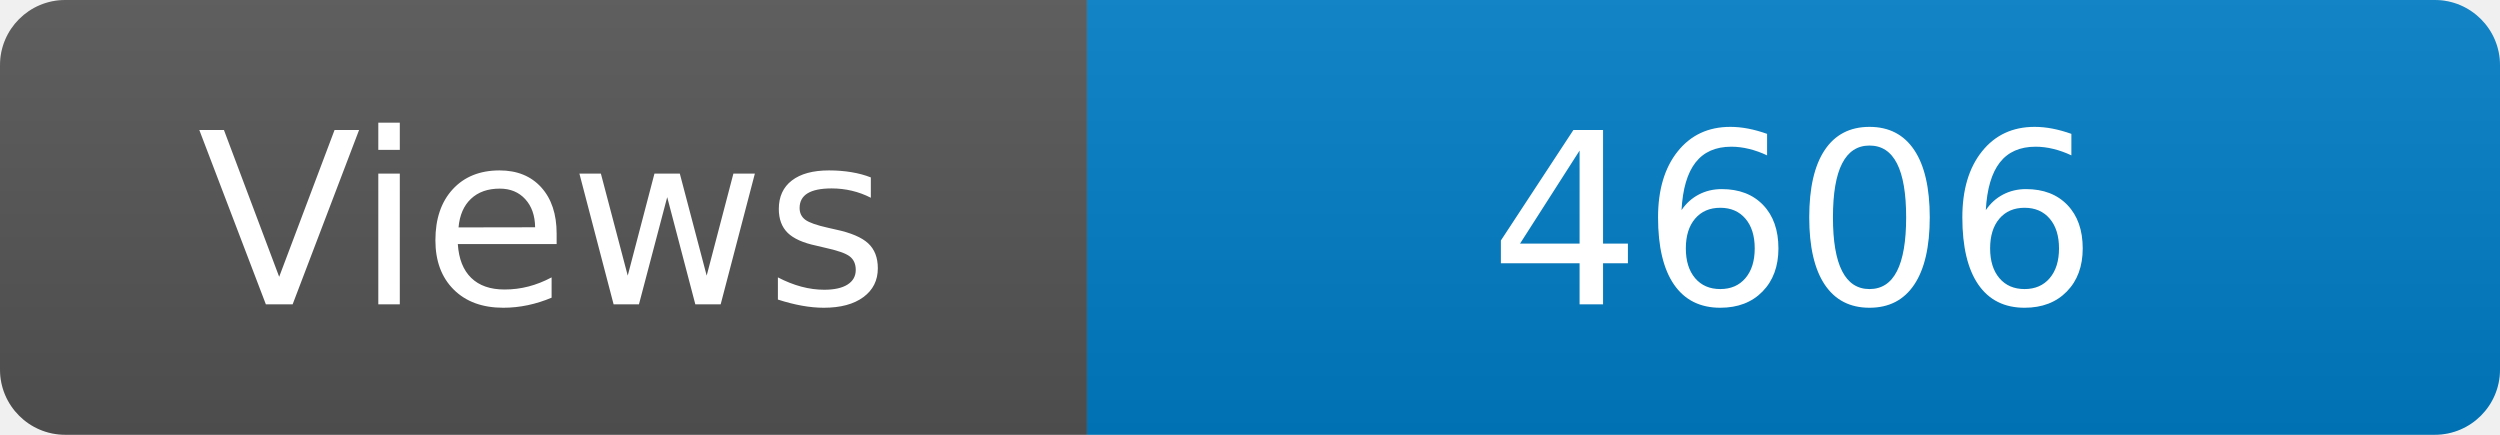
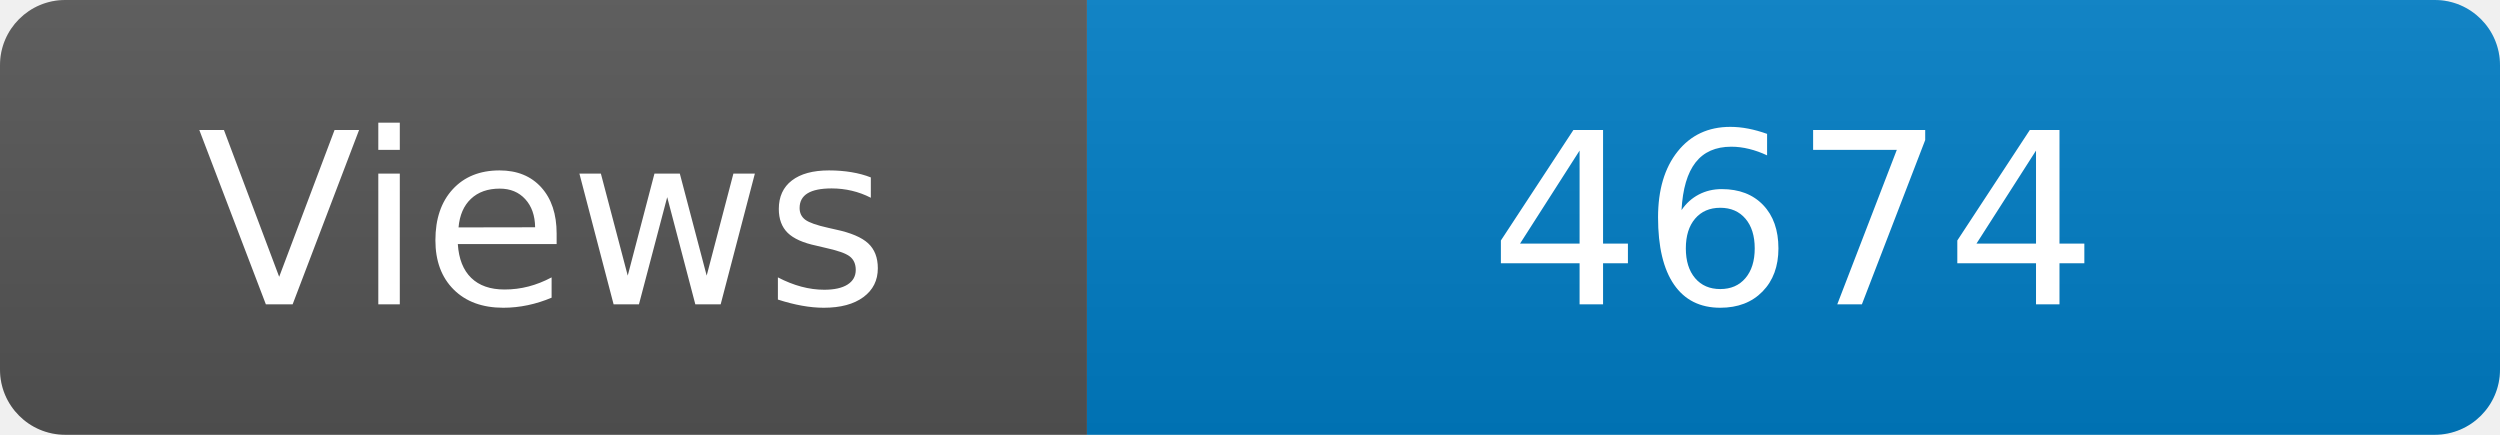
<svg xmlns="http://www.w3.org/2000/svg" width="115" height="20" role="img" aria-label="Maintained?: yes">
  <linearGradient id="s" x2="0" y2="100%">
    <stop offset="0" stop-color="#bbb" stop-opacity=".1" />
    <stop offset="1" stop-opacity=".1" />
  </linearGradient>
  <clipPath id="r">
    <rect width="115" height="20" rx="3" fill="#fff" />
  </clipPath>
  <g clip-path="url(#r)">
    <rect width="50" height="20" fill="#555" />
    <rect x="50" width="160" height="20" fill="#007ec6" />
    <rect width="115" height="20" fill="url(#s)" />
  </g>
  <g fill="#fff" text-anchor="middle" font-family="Verdana,Geneva,DejaVu Sans,sans-serif" font-size="110">
    <text x="250" y="140" transform="scale(.1)" fill="#fff">Views</text>
-     <text x="825" y="140" transform="scale(.1)" fill="#fff">4606</text>
+     <text x="825" y="140" transform="scale(.1)" fill="#fff">4674</text>
  </g>
</svg>
